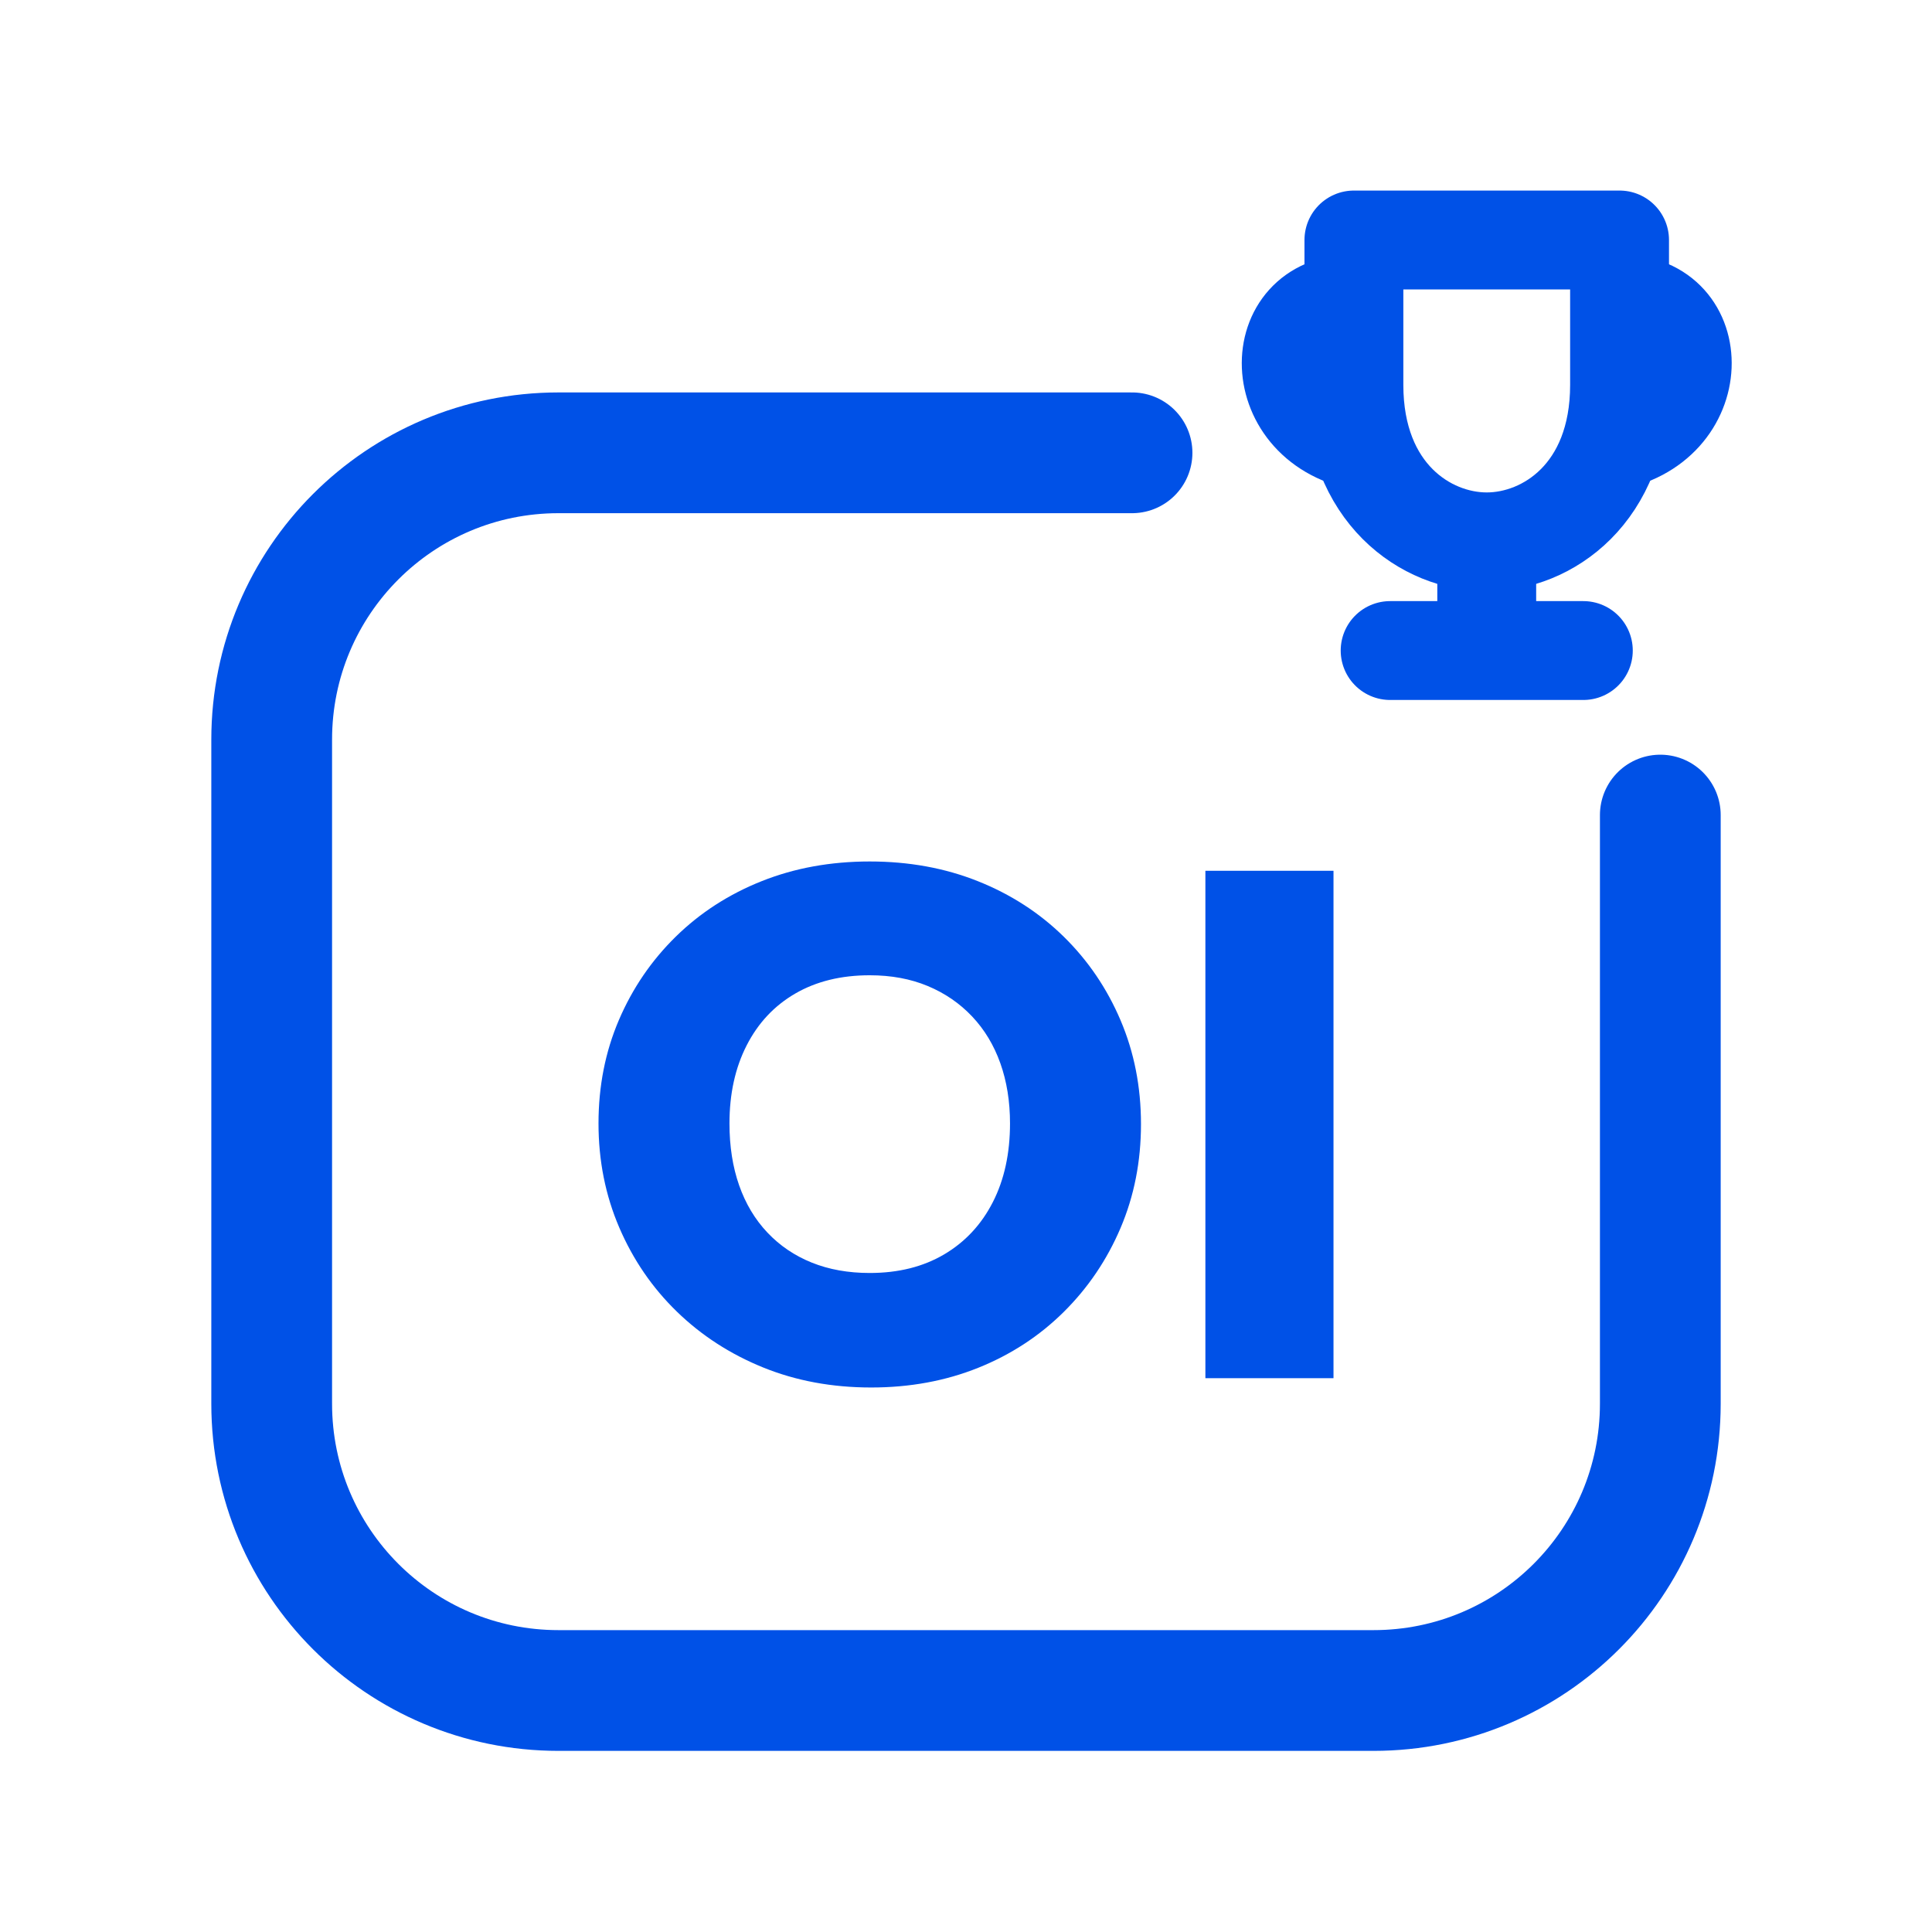
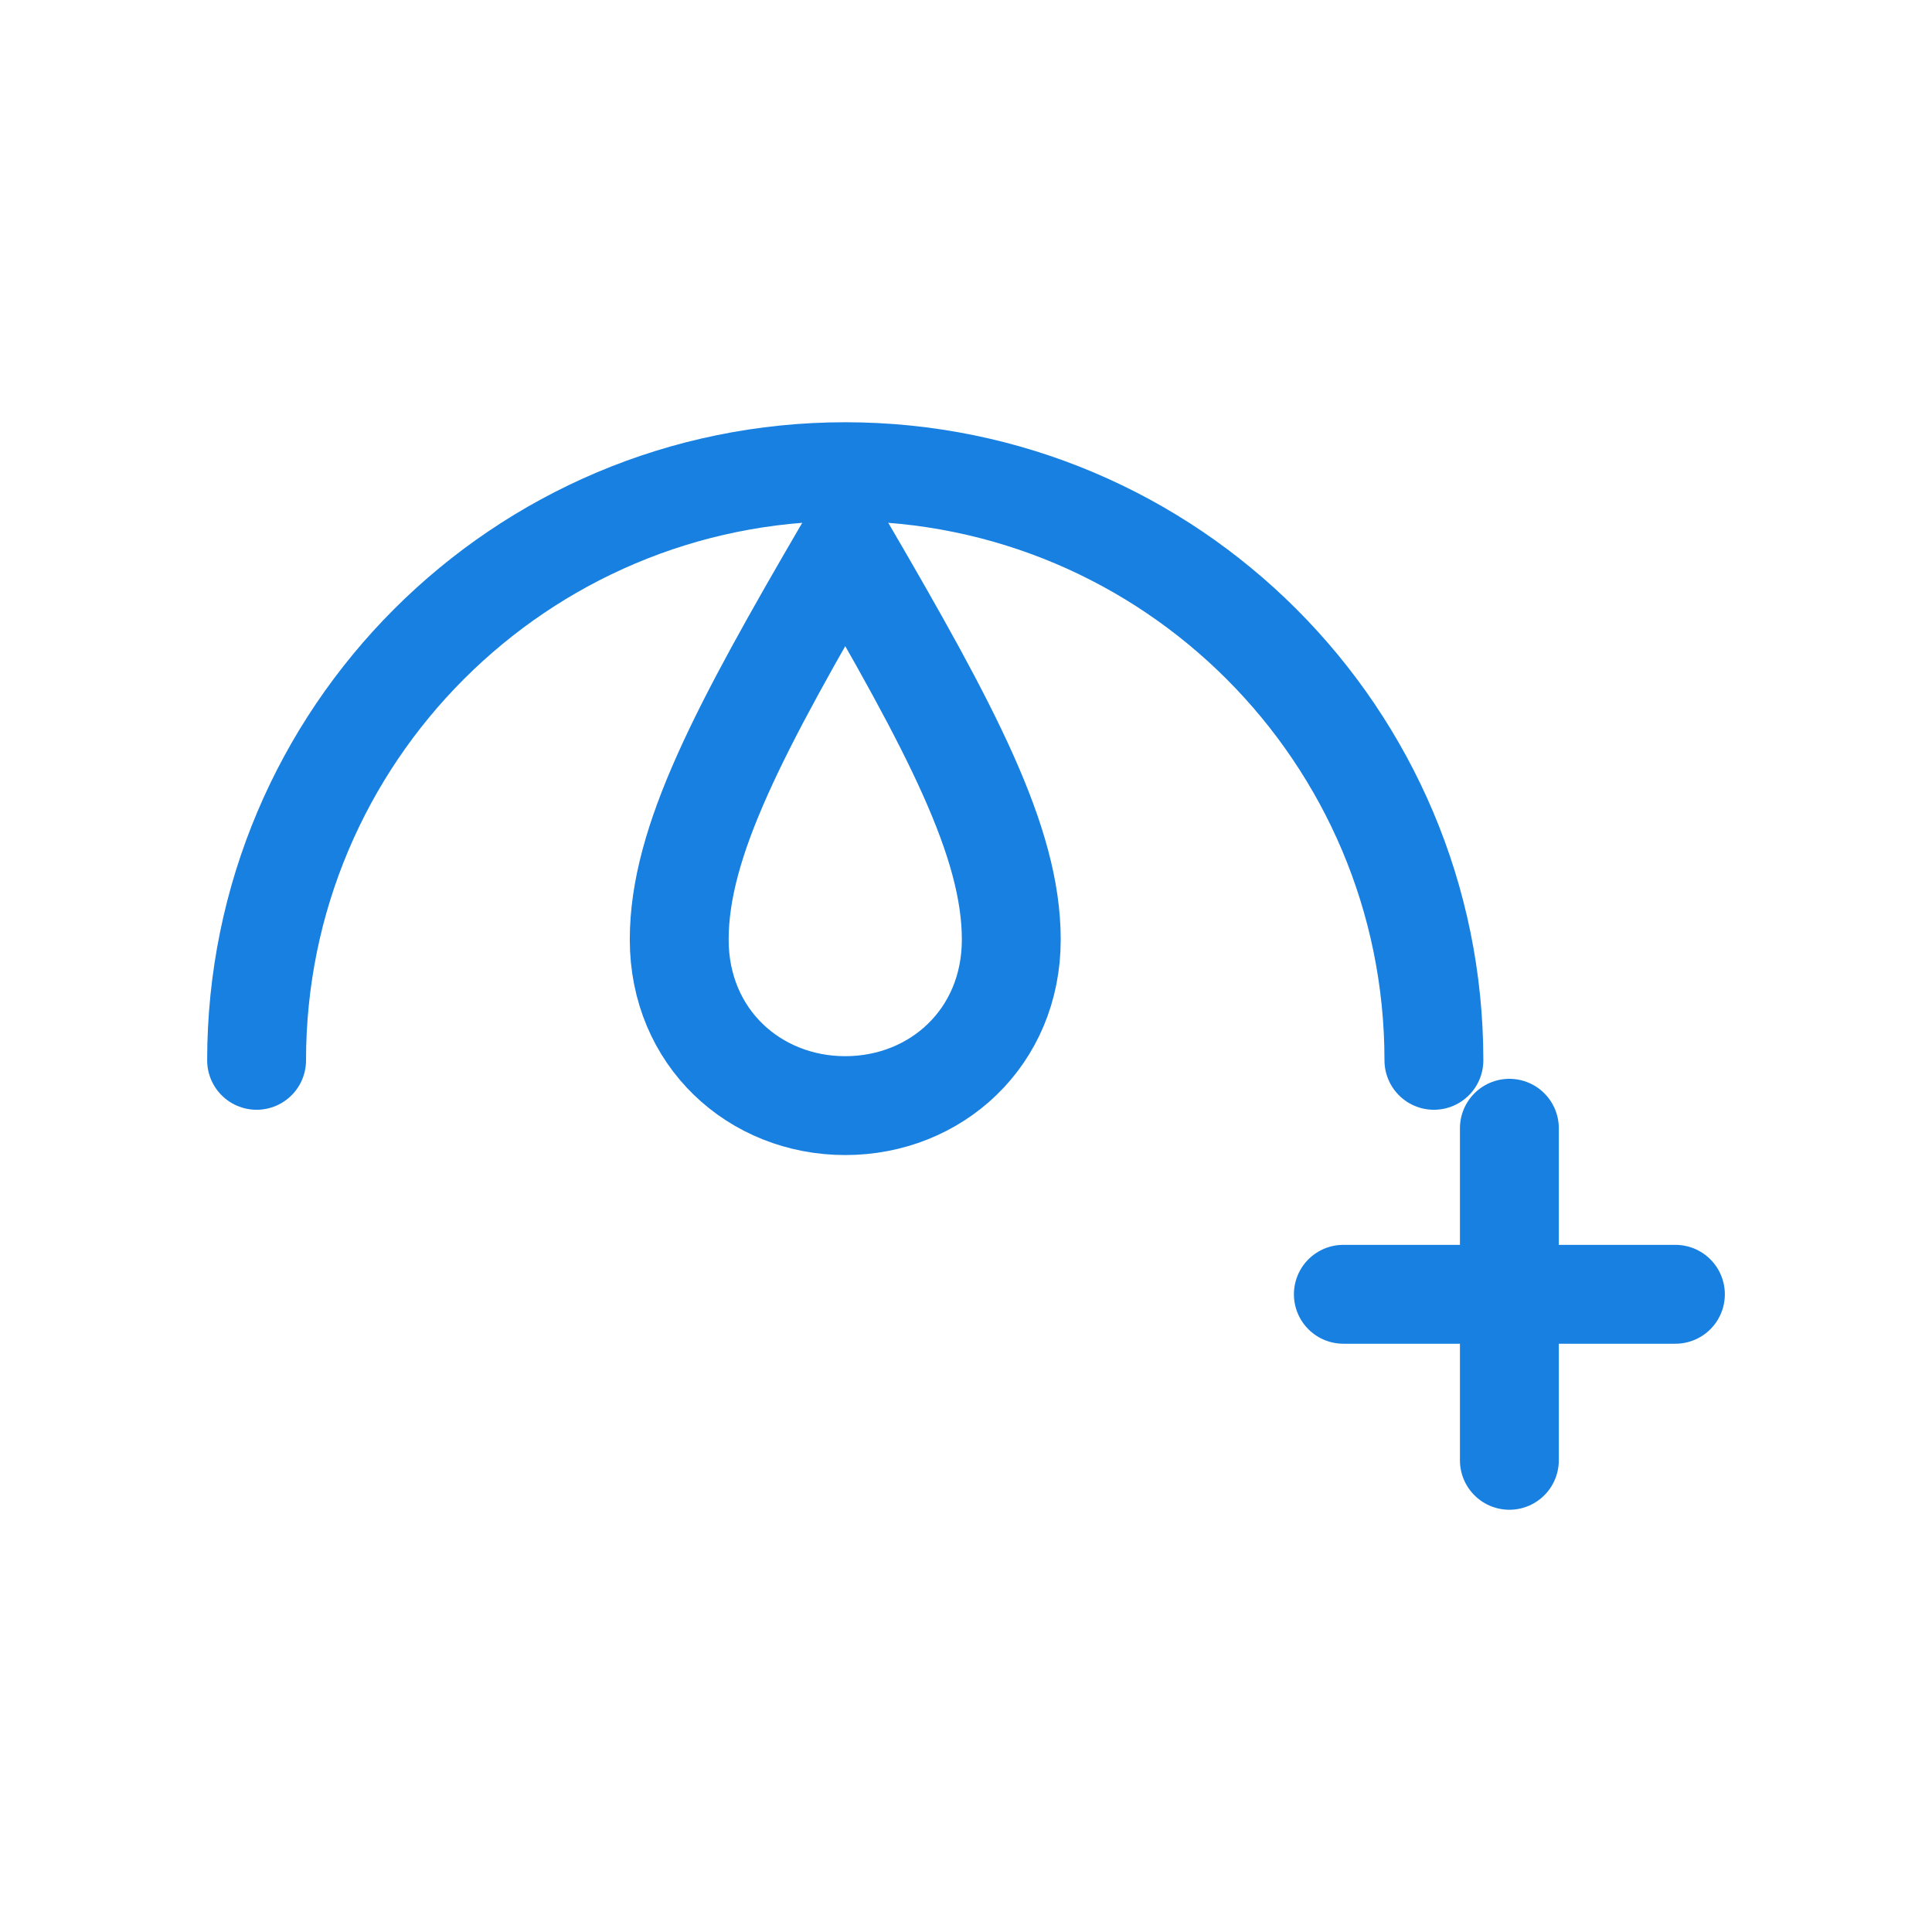
<svg xmlns="http://www.w3.org/2000/svg" viewBox="0 0 512 512" width="512" height="512">
-   <path d="M 300 120 L 148 120 C 106 120 72 154 72 196 L 72 372 C 72 414 106 448 148 448 L 364 448 C 406 448 440 414 440 372 L 440 216" fill="none" stroke="#0051E7" stroke-width="32.0" stroke-linecap="round" stroke-linejoin="round" />
-   <path d="M 358.8 63.6 L 429.2 63.6 L 429.2 102.0 C 429.2 130.8 410.0 143.6 394.0 143.6 C 378.0 143.6 358.8 130.8 358.8 102.0 Z" fill="none" stroke="#0051E7" stroke-width="26.2" stroke-linecap="round" stroke-linejoin="round" />
-   <path d="M 358.8 78.3 C 333.2 78.3 333.2 114.8 362.0 119.3" fill="none" stroke="#0051E7" stroke-width="21.8" stroke-linecap="round" stroke-linejoin="round" />
-   <path d="M 429.2 78.3 C 454.8 78.3 454.8 114.8 426.0 119.3" fill="none" stroke="#0051E7" stroke-width="21.8" stroke-linecap="round" stroke-linejoin="round" />
-   <path d="M 394.0 144.9 L 394.0 164.1 M 368.4 172.4 L 419.6 172.4" fill="none" stroke="#0051E7" stroke-width="26.2" stroke-linecap="round" stroke-linejoin="round" />
-   <path d="M230.87 367.7Q215.318 367.7 202.231 362.39Q189.145 357.079 179.377 347.596Q169.61 338.113 164.11 325.311Q158.61 312.509 158.61 297.716Q158.61 282.922 164.015 270.31Q169.42 257.697 179.093 248.214Q188.766 238.731 201.852 233.516Q214.939 228.3 230.491 228.3Q246.043 228.3 259.129 233.516Q272.216 238.731 281.889 248.214Q291.561 257.697 296.967 270.404Q302.372 283.112 302.372 297.905Q302.372 312.699 296.967 325.406Q291.561 338.113 281.889 347.691Q272.216 357.269 259.224 362.484Q246.233 367.7 230.87 367.7ZM230.491 337.354Q241.87 337.354 250.215 332.423Q258.56 327.492 263.112 318.578Q267.664 309.664 267.664 297.716Q267.664 288.991 265.104 281.784Q262.543 274.577 257.612 269.361Q252.681 264.146 245.853 261.301Q239.025 258.456 230.491 258.456Q219.111 258.456 210.766 263.292Q202.421 268.129 197.869 277.043Q193.317 285.957 193.317 297.716Q193.317 306.819 195.878 314.121Q198.438 321.423 203.369 326.639Q208.301 331.854 215.128 334.604Q221.956 337.354 230.491 337.354Z" fill="#0051E7" stroke="none" />
-   <path d="M319.441 365.234V230.766H353.39V365.234Z" fill="#0051E7" stroke="none" />
+   <g transform="translate(256 256) scale(1) translate(-268 -287)">
+     <path d="M 80.0 312.0 A 156 156 0 0 1 392.0 312.0" fill="none" stroke="#1880E0" stroke-width="26.2" stroke-linecap="round" stroke-linejoin="round" />
+     <path d="M 236 176 C 208 224 192 254 192 280 C 192 306 212 324 236 324 C 260 324 280 306 280 280 C 280 254 264 224 236 176 Z" fill="none" stroke="#1880E0" stroke-width="26.2" stroke-linecap="round" stroke-linejoin="round" />
+     <path d="M 412 330 L 412 418 M 368 374 L 456 374" fill="none" stroke="#1880E0" stroke-width="26.2" stroke-linecap="round" stroke-linejoin="round" />
+   </g>
</svg>
